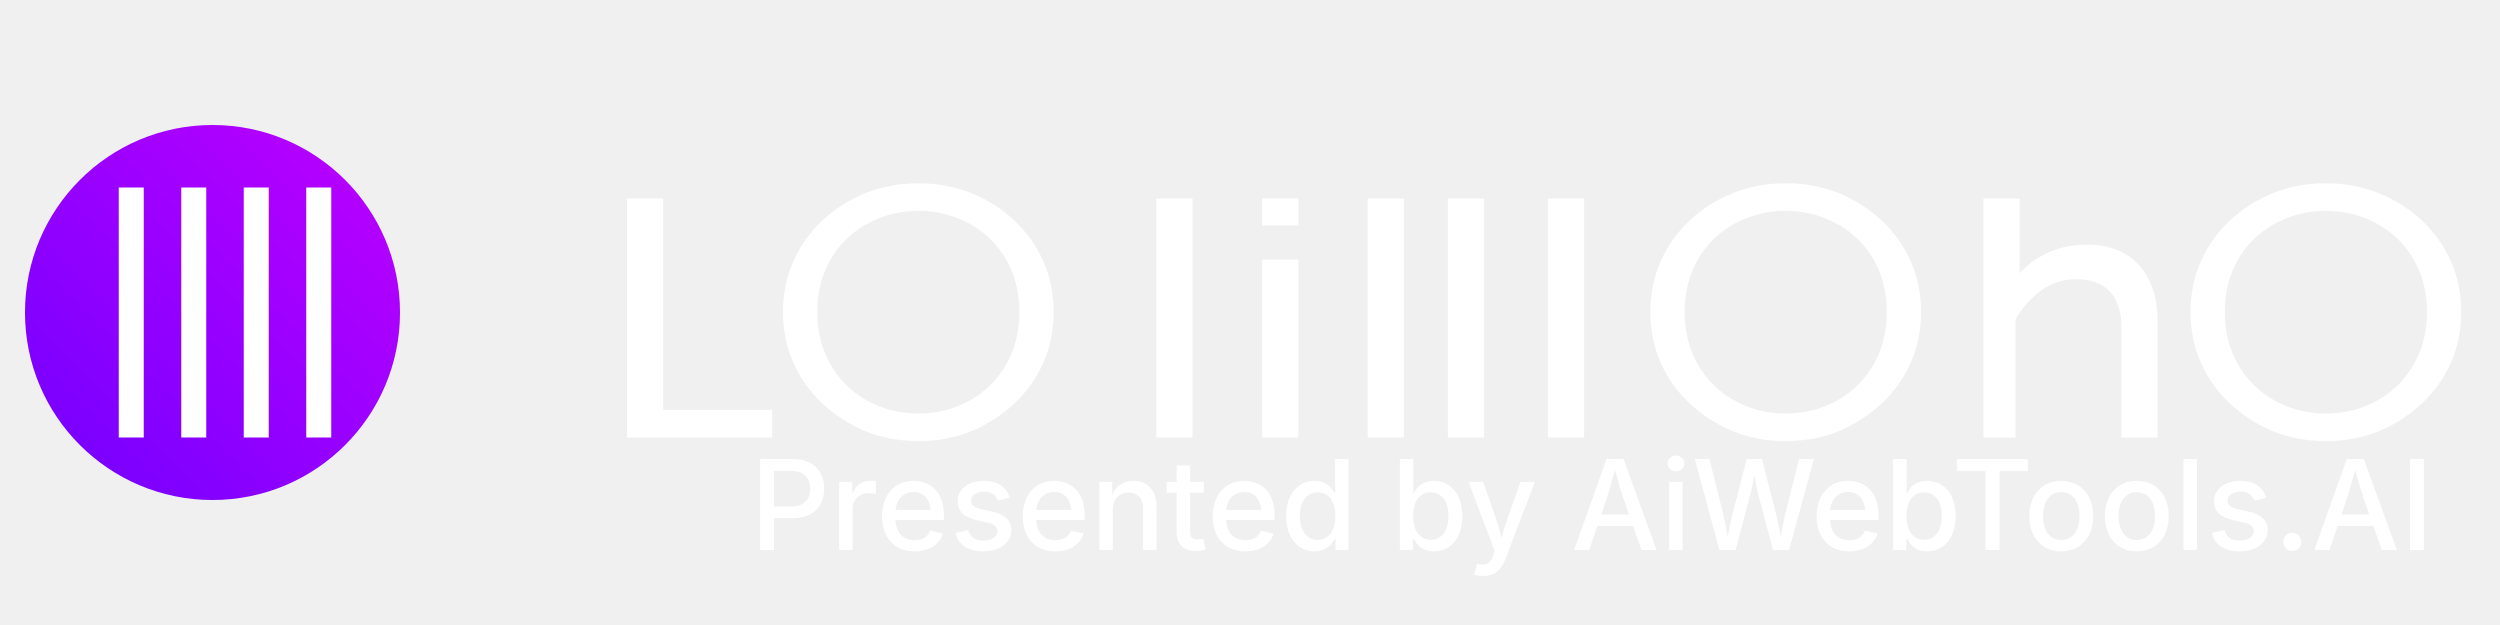
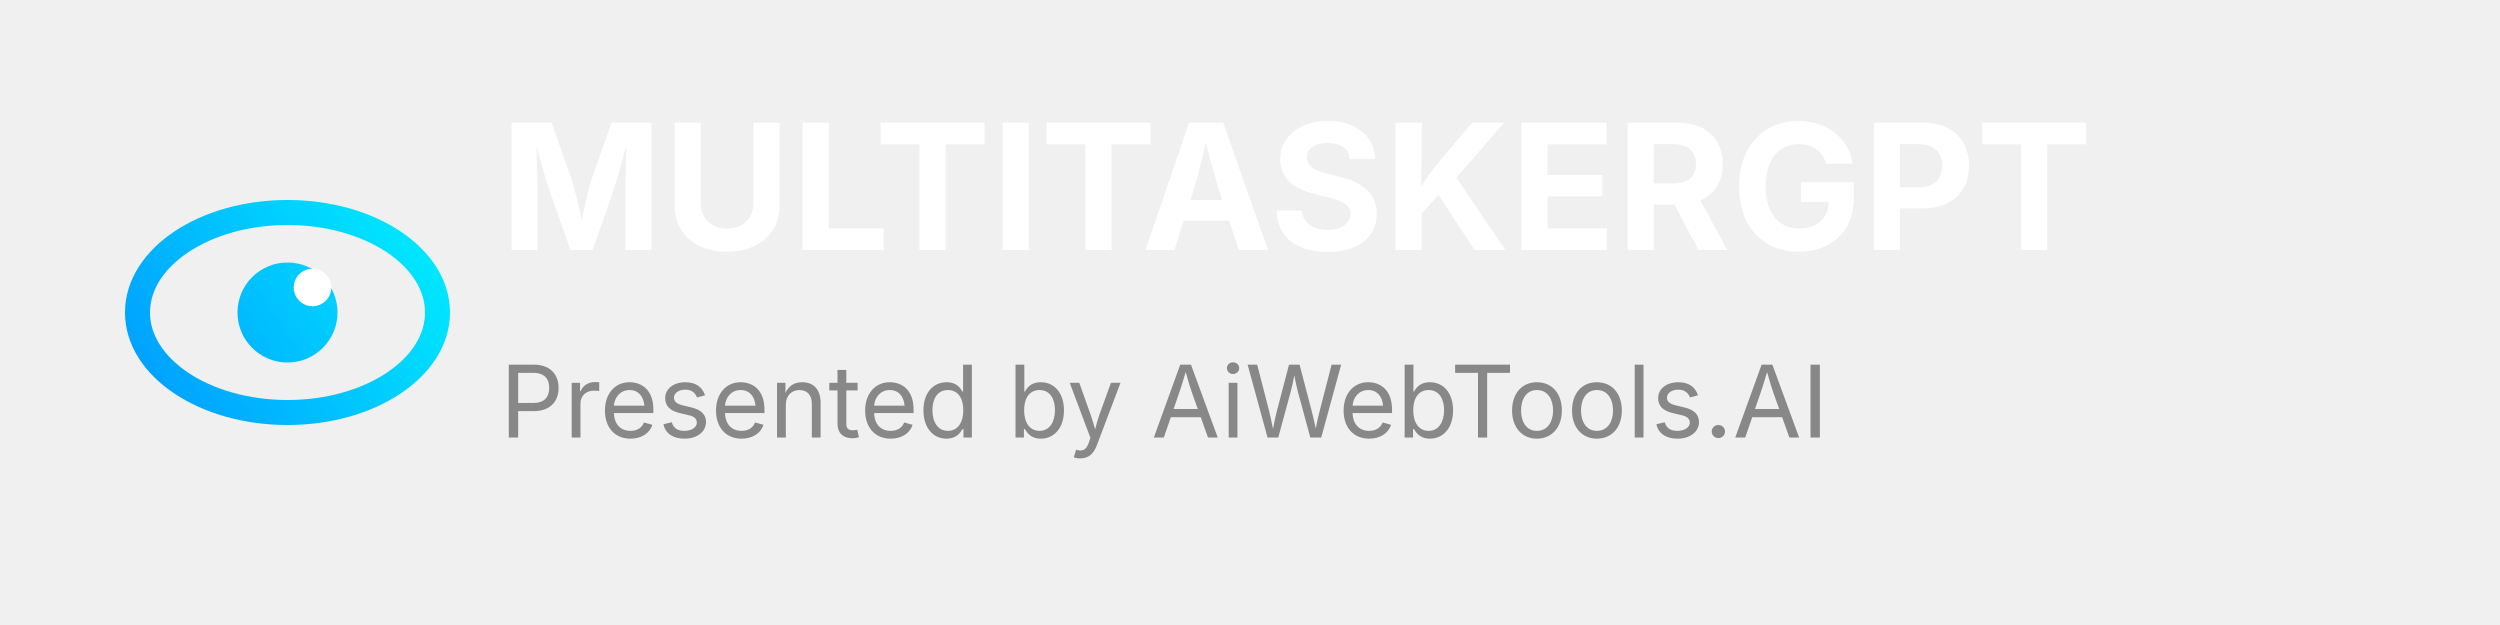
<svg xmlns="http://www.w3.org/2000/svg" width="200" height="50" viewBox="0 0 200 50" fill="none">
-   <circle cx="17" cy="25" r="15" fill="url(#paint0_linear)" />
-   <path d="M14.5 15h2v20h-2zM19.5 15h2v20h-2zM9.5 15h2v20h-2zM24.5 15h2v20h-2z" fill="white" />
-   <path d="M50.16 35V15.88H53.056V32.792H61.768V35H50.16ZM73.466 35.288C71.965 35.288 70.564 35.029 69.262 34.512C67.961 33.968 66.812 33.232 65.814 32.304C64.817 31.376 64.038 30.288 63.478 29.04C62.918 27.792 62.638 26.432 62.638 24.96C62.638 23.488 62.918 22.128 63.478 20.88C64.038 19.632 64.817 18.544 65.814 17.616C66.812 16.688 67.961 15.957 69.262 15.44C70.564 14.923 71.965 14.664 73.466 14.664C74.968 14.664 76.369 14.923 77.67 15.44C78.972 15.957 80.121 16.688 81.118 17.616C82.116 18.544 82.894 19.632 83.454 20.88C84.014 22.128 84.294 23.488 84.294 24.96C84.294 26.432 84.014 27.792 83.454 29.04C82.894 30.288 82.116 31.376 81.118 32.304C80.121 33.232 78.972 33.968 77.67 34.512C76.369 35.029 74.968 35.288 73.466 35.288ZM73.466 33.08C74.616 33.08 75.69 32.875 76.69 32.464C77.69 32.053 78.549 31.488 79.266 30.768C79.984 30.048 80.544 29.2 80.946 28.224C81.349 27.248 81.55 26.155 81.55 24.96C81.55 23.765 81.349 22.672 80.946 21.696C80.544 20.72 79.984 19.877 79.266 19.168C78.549 18.459 77.69 17.899 76.69 17.488C75.69 17.077 74.616 16.872 73.466 16.872C72.317 16.872 71.242 17.077 70.242 17.488C69.242 17.899 68.384 18.459 67.666 19.168C66.949 19.877 66.389 20.72 65.986 21.696C65.584 22.672 65.382 23.765 65.382 24.96C65.382 26.155 65.584 27.248 65.986 28.224C66.389 29.2 66.949 30.048 67.666 30.768C68.384 31.488 69.242 32.053 70.242 32.464C71.242 32.875 72.317 33.08 73.466 33.08ZM92.504 35V15.88H95.4V35H92.504ZM100.968 15.88H103.864V18.032H100.968V15.88ZM100.968 20.768H103.864V35H100.968V20.768ZM109.413 15.88H112.309V35H109.413V15.88ZM123.837 15.88H126.733V35H123.837V15.88ZM115.829 15.88H118.725V35H115.829V15.88ZM142.857 35.288C141.355 35.288 139.954 35.029 138.652 34.512C137.351 33.968 136.202 33.232 135.204 32.304C134.207 31.376 133.428 30.288 132.868 29.04C132.308 27.792 132.028 26.432 132.028 24.96C132.028 23.488 132.308 22.128 132.868 20.88C133.428 19.632 134.207 18.544 135.204 17.616C136.202 16.688 137.351 15.957 138.652 15.44C139.954 14.923 141.355 14.664 142.857 14.664C144.358 14.664 145.759 14.923 147.061 15.44C148.362 15.957 149.511 16.688 150.509 17.616C151.506 18.544 152.285 19.632 152.845 20.88C153.405 22.128 153.685 23.488 153.685 24.96C153.685 26.432 153.405 27.792 152.845 29.04C152.285 30.288 151.506 31.376 150.509 32.304C149.511 33.232 148.362 33.968 147.061 34.512C145.759 35.029 144.358 35.288 142.857 35.288ZM142.857 33.08C144.006 33.08 145.081 32.875 146.081 32.464C147.081 32.053 147.94 31.488 148.657 30.768C149.374 30.048 149.934 29.2 150.337 28.224C150.74 27.248 150.941 26.155 150.941 24.96C150.941 23.765 150.74 22.672 150.337 21.696C149.934 20.72 149.374 19.877 148.657 19.168C147.94 18.459 147.081 17.899 146.081 17.488C145.081 17.077 144.006 16.872 142.857 16.872C141.707 16.872 140.633 17.077 139.633 17.488C138.633 17.899 137.774 18.459 137.057 19.168C136.34 19.877 135.78 20.72 135.377 21.696C134.974 22.672 134.773 23.765 134.773 24.96C134.773 26.155 134.974 27.248 135.377 28.224C135.78 29.2 136.34 30.048 137.057 30.768C137.774 31.488 138.633 32.053 139.633 32.464C140.633 32.875 141.707 33.08 142.857 33.08ZM158.671 35V15.88H161.567V21.856C162.22 21.139 163.006 20.579 163.927 20.176C164.849 19.773 165.878 19.572 167.015 19.572C167.908 19.572 168.704 19.717 169.399 20.008C170.095 20.299 170.677 20.707 171.143 21.232C171.61 21.757 171.969 22.389 172.223 23.128C172.476 23.867 172.603 24.669 172.603 25.536V35H169.707V26.048C169.707 25.456 169.625 24.928 169.459 24.464C169.293 24 169.057 23.608 168.751 23.288C168.444 22.968 168.071 22.725 167.631 22.568C167.19 22.411 166.691 22.332 166.135 22.332C165.049 22.332 164.095 22.637 163.271 23.248C162.447 23.859 161.77 24.629 161.239 25.56V35H158.671ZM186.07 35.288C184.569 35.288 183.168 35.029 181.866 34.512C180.565 33.968 179.416 33.232 178.418 32.304C177.421 31.376 176.642 30.288 176.082 29.04C175.522 27.792 175.242 26.432 175.242 24.96C175.242 23.488 175.522 22.128 176.082 20.88C176.642 19.632 177.421 18.544 178.418 17.616C179.416 16.688 180.565 15.957 181.866 15.44C183.168 14.923 184.569 14.664 186.07 14.664C187.572 14.664 188.973 14.923 190.274 15.44C191.576 15.957 192.725 16.688 193.722 17.616C194.72 18.544 195.498 19.632 196.058 20.88C196.618 22.128 196.898 23.488 196.898 24.96C196.898 26.432 196.618 27.792 196.058 29.04C195.498 30.288 194.72 31.376 193.722 32.304C192.725 33.232 191.576 33.968 190.274 34.512C188.973 35.029 187.572 35.288 186.07 35.288ZM186.07 33.08C187.22 33.08 188.294 32.875 189.294 32.464C190.294 32.053 191.153 31.488 191.87 30.768C192.588 30.048 193.148 29.2 193.55 28.224C193.953 27.248 194.154 26.155 194.154 24.96C194.154 23.765 193.953 22.672 193.55 21.696C193.148 20.72 192.588 19.877 191.87 19.168C191.153 18.459 190.294 17.899 189.294 17.488C188.294 17.077 187.22 16.872 186.07 16.872C184.921 16.872 183.846 17.077 182.846 17.488C181.846 17.899 180.988 18.459 180.27 19.168C179.553 19.877 178.993 20.72 178.59 21.696C178.188 22.672 177.986 23.765 177.986 24.96C177.986 26.155 178.188 27.248 178.59 28.224C178.993 29.2 179.553 30.048 180.27 30.768C180.988 31.488 181.846 32.053 182.846 32.464C183.846 32.875 184.921 33.08 186.07 33.08Z" fill="white" />
-   <text x="60" y="44" font-family="Inter, sans-serif" font-size="10" font-weight="500" fill="white">Presented by AiWebTools.AI</text>
+   <g transform="translate(10, 12)">
+     <ellipse cx="13" cy="13" rx="12" ry="8" fill="none" stroke="url(#paint0_linear)" stroke-width="2" />
+     <circle cx="13" cy="13" r="4" fill="url(#paint0_linear)" />
+     <circle cx="15" cy="11" r="1.5" fill="white" />
+   </g>
+   <text x="40" y="20" font-family="Inter, sans-serif" font-size="14" font-weight="700" fill="white">MULTITASKERGPT</text>
+   <text x="40" y="35" font-family="Inter, sans-serif" font-size="8" font-weight="400" fill="#888">Presented by AiWebTools.AI</text>
  <defs>
-     <linearGradient id="paint0_linear" x1="32" y1="10" x2="2" y2="40" gradientUnits="userSpaceOnUse">
-       <stop stop-color="#BF00FF" />
-       <stop offset="1" stop-color="#7000FF" />
+     <linearGradient id="paint0_linear" x1="25" y1="5" x2="0" y2="21" gradientUnits="userSpaceOnUse">
+       <stop stop-color="#00EEFF" />
+       <stop offset="1" stop-color="#0099FF" />
    </linearGradient>
  </defs>
</svg>
